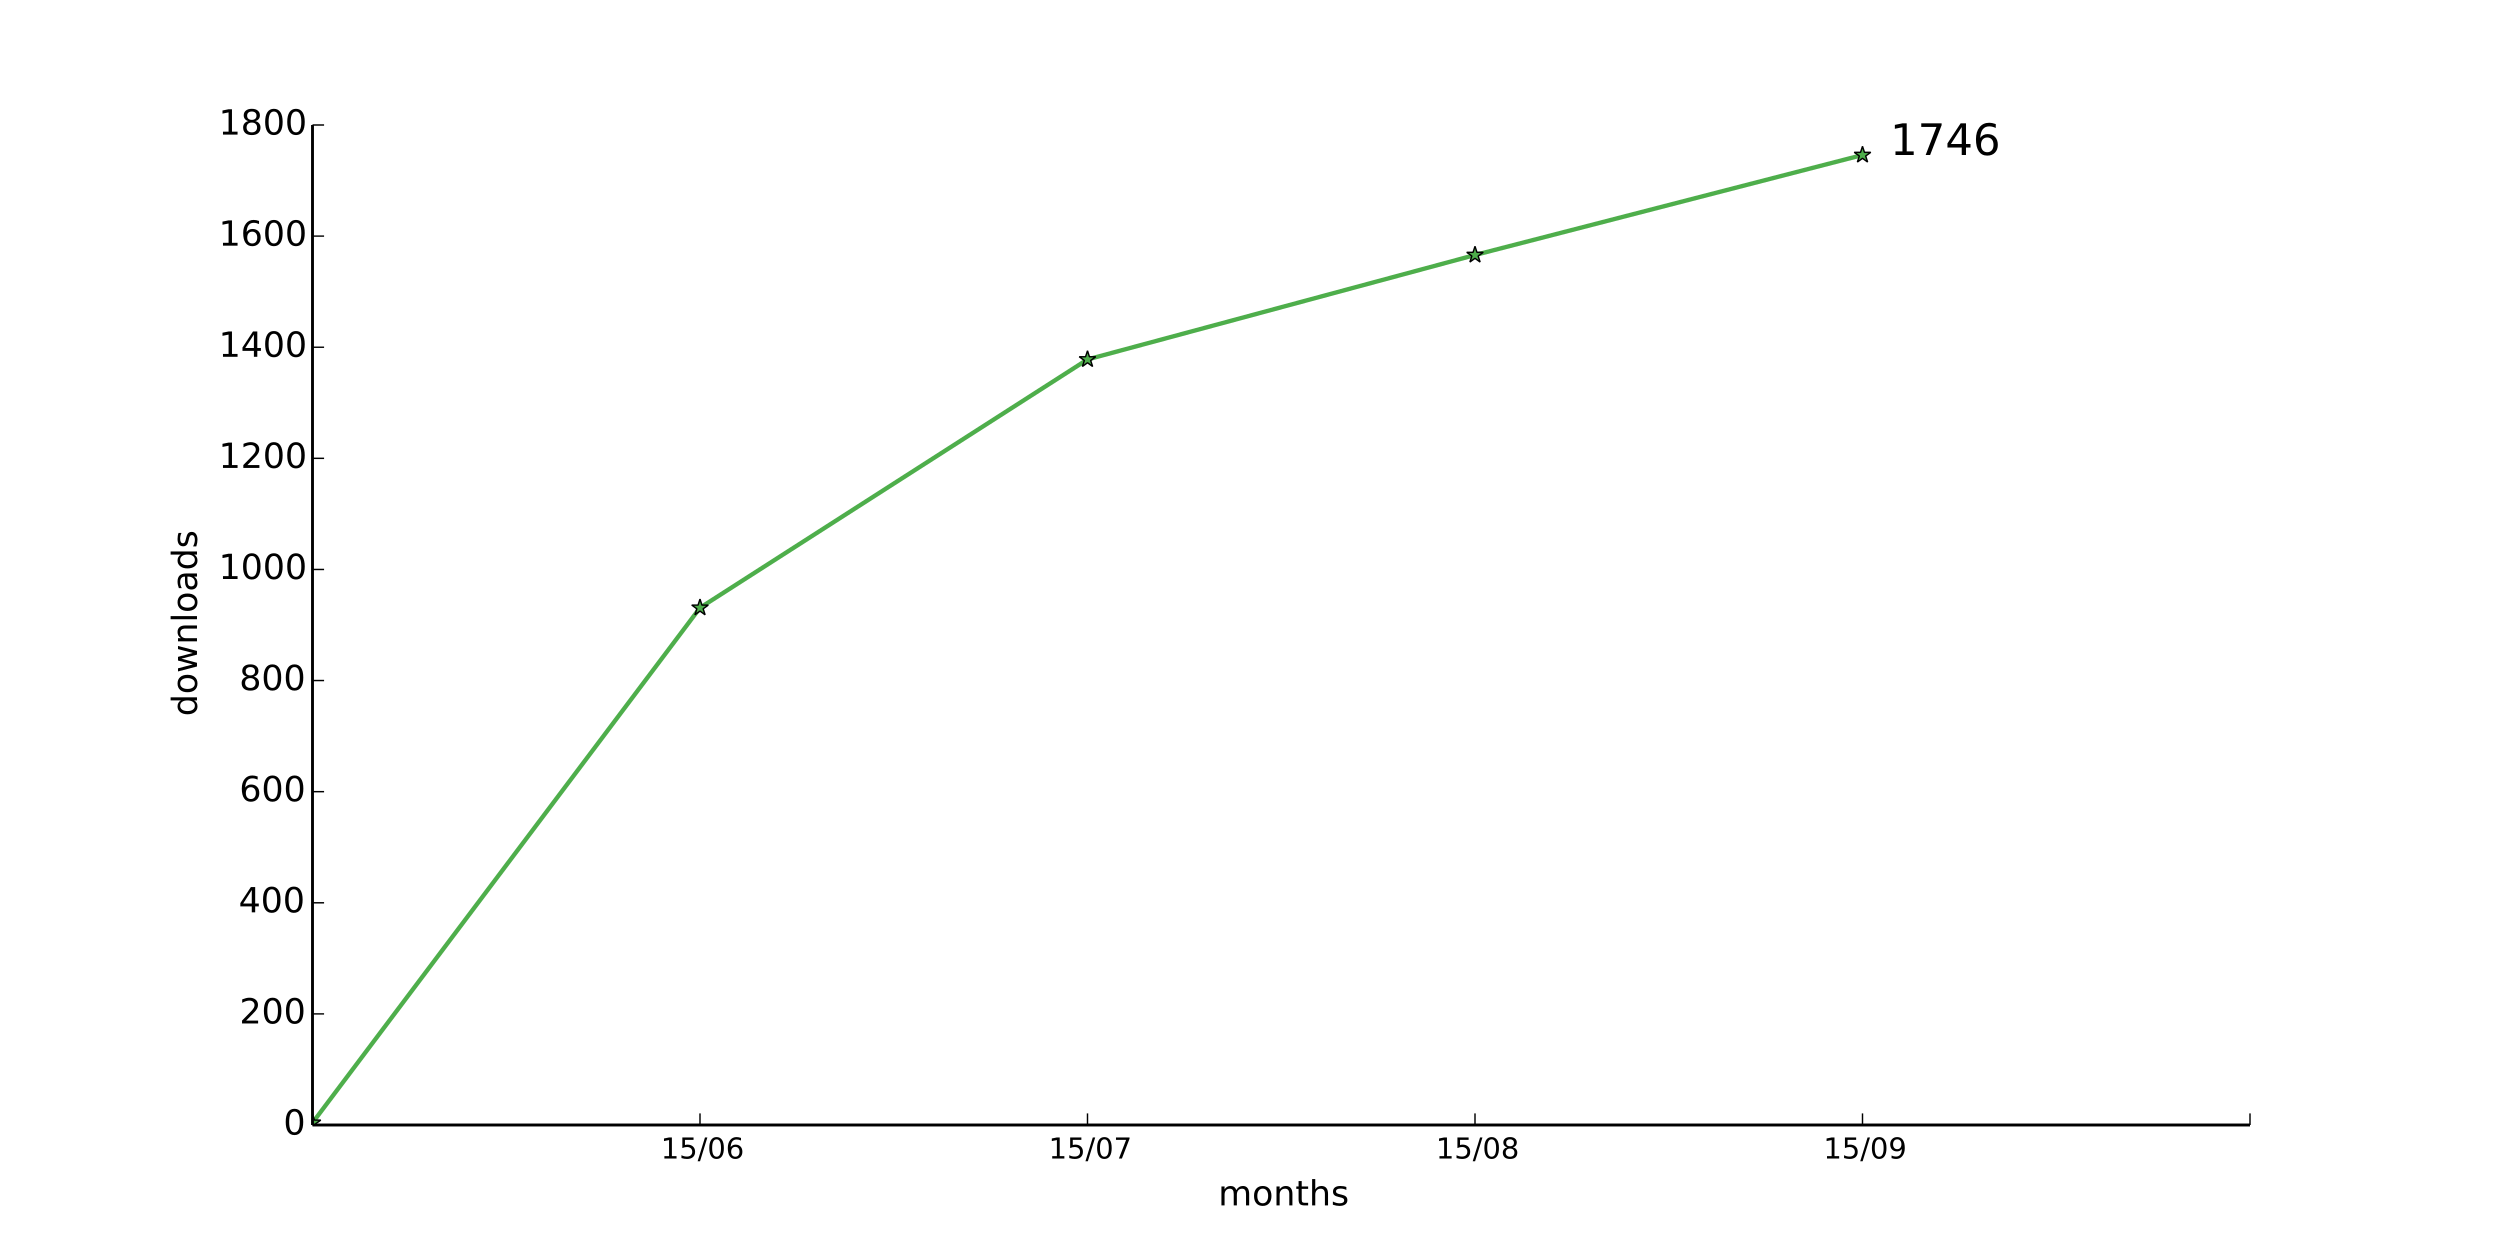
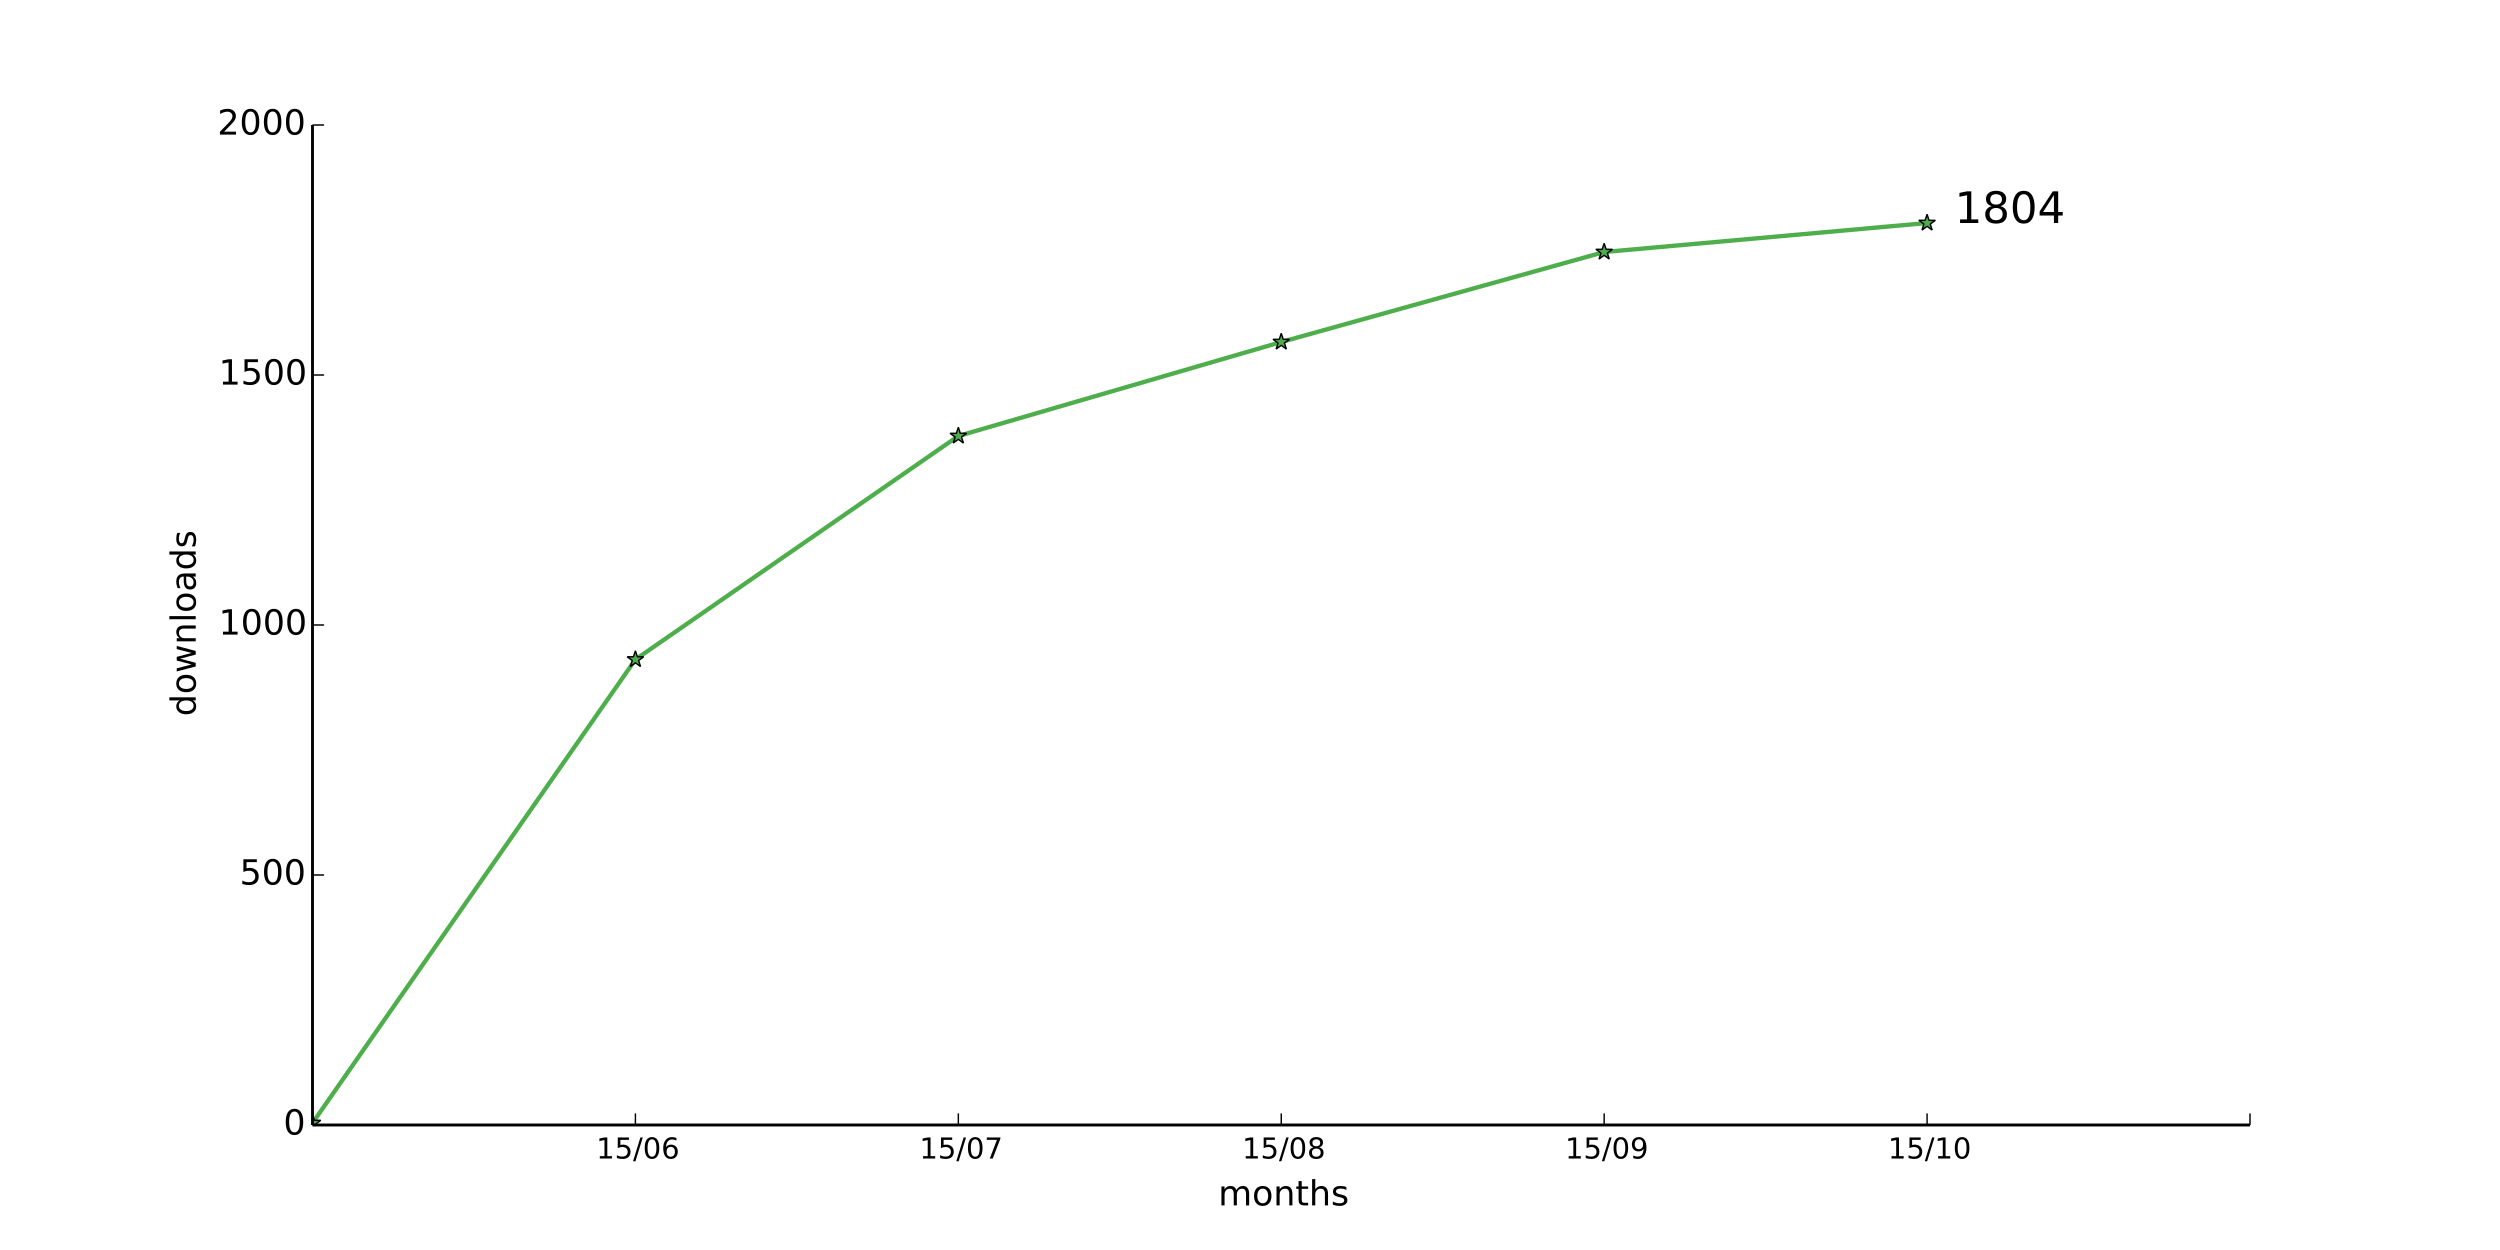
<svg xmlns="http://www.w3.org/2000/svg" xmlns:xlink="http://www.w3.org/1999/xlink" height="432pt" version="1.1" viewBox="0 0 864 432" width="864pt">
  <defs>
    <style type="text/css">
*{stroke-linecap:butt;stroke-linejoin:round;}
  </style>
  </defs>
  <g id="figure_1">
    <g id="patch_1">
      <path d=" M0 432 L864 432 L864 0 L0 0 z " style="fill:#ffffff;" />
    </g>
    <g id="axes_1">
      <g id="patch_2">
        <path d=" M108 388.8 L777.6 388.8 L777.6 43.2 L108 43.2 z " style="fill:#ffffff;" />
      </g>
      <g id="line2d_1">
-         <path clip-path="url(#pad36b945f0)" d=" M108 388.032 L241.92 210.048 L375.84 124.224 L509.76 88.128 L643.68 53.568" style="fill:none;stroke:#4eae4b;stroke-linecap:square;stroke-width:1.5;" />
+         <path clip-path="url(#pad36b945f0)" d=" M108 388.109 L219.6 227.923 L331.2 150.682 L442.8 118.195 L554.4 87.091 L666 77.069" style="fill:none;stroke:#4eae4b;stroke-linecap:square;stroke-width:1.5;" />
      </g>
      <g id="line2d_2">
        <defs>
          <path d=" M1.83697e-16 -3 L-0.674 -0.927 L-2.853 -0.927 L-1.09 0.354 L-1.763 2.427 L-2.10498e-16 1.146 L1.763 2.427 L1.09 0.354 L2.853 -0.927 L0.674 -0.927 z " id="maee1fc2c07" style="stroke:#000000;stroke-linejoin:bevel;stroke-width:0.5;" />
        </defs>
        <g clip-path="url(#pad36b945f0)">
-           <use style="fill:#4eae4b;stroke:#000000;stroke-linejoin:bevel;stroke-width:0.5;" x="108.0" xlink:href="#maee1fc2c07" y="388.032" />
-           <use style="fill:#4eae4b;stroke:#000000;stroke-linejoin:bevel;stroke-width:0.5;" x="241.92" xlink:href="#maee1fc2c07" y="210.048" />
-           <use style="fill:#4eae4b;stroke:#000000;stroke-linejoin:bevel;stroke-width:0.5;" x="375.84" xlink:href="#maee1fc2c07" y="124.224" />
-           <use style="fill:#4eae4b;stroke:#000000;stroke-linejoin:bevel;stroke-width:0.5;" x="509.76" xlink:href="#maee1fc2c07" y="88.128" />
-           <use style="fill:#4eae4b;stroke:#000000;stroke-linejoin:bevel;stroke-width:0.5;" x="643.68" xlink:href="#maee1fc2c07" y="53.568" />
+           <use style="fill:#4eae4b;stroke:#000000;stroke-linejoin:bevel;stroke-width:0.5;" x="108.0" xlink:href="#maee1fc2c07" y="388.109" />
+           <use style="fill:#4eae4b;stroke:#000000;stroke-linejoin:bevel;stroke-width:0.5;" x="219.6" xlink:href="#maee1fc2c07" y="227.923" />
+           <use style="fill:#4eae4b;stroke:#000000;stroke-linejoin:bevel;stroke-width:0.5;" x="331.2" xlink:href="#maee1fc2c07" y="150.682" />
+           <use style="fill:#4eae4b;stroke:#000000;stroke-linejoin:bevel;stroke-width:0.5;" x="442.8" xlink:href="#maee1fc2c07" y="118.195" />
+           <use style="fill:#4eae4b;stroke:#000000;stroke-linejoin:bevel;stroke-width:0.5;" x="554.4" xlink:href="#maee1fc2c07" y="87.091" />
+           <use style="fill:#4eae4b;stroke:#000000;stroke-linejoin:bevel;stroke-width:0.5;" x="666.0" xlink:href="#maee1fc2c07" y="77.069" />
        </g>
      </g>
      <g id="matplotlib.axis_1">
        <g id="xtick_1">
          <g id="line2d_3">
            <defs>
              <path d=" M0 0 L0 -4" id="m93b0483c22" style="stroke:#000000;stroke-width:0.5;" />
            </defs>
            <g>
-               <use style="stroke:#000000;stroke-width:0.5;" x="241.92" xlink:href="#m93b0483c22" y="388.8" />
+               <use style="stroke:#000000;stroke-width:0.5;" x="219.6" xlink:href="#m93b0483c22" y="388.8" />
            </g>
          </g>
          <g id="text_1">
            <defs>
              <path d=" M31.781 66.406 Q24.172 66.406 20.328 58.906 Q16.5 51.422 16.5 36.375 Q16.5 21.391 20.328 13.891 Q24.172 6.391 31.781 6.391 Q39.453 6.391 43.281 13.891 Q47.125 21.391 47.125 36.375 Q47.125 51.422 43.281 58.906 Q39.453 66.406 31.781 66.406 M31.781 74.219 Q44.047 74.219 50.516 64.516 Q56.984 54.828 56.984 36.375 Q56.984 17.969 50.516 8.266 Q44.047 -1.422 31.781 -1.422 Q19.531 -1.422 13.062 8.266 Q6.594 17.969 6.594 36.375 Q6.594 54.828 13.062 64.516 Q19.531 74.219 31.781 74.219" id="BitstreamVeraSans-Roman-30" />
              <path d=" M12.406 8.297 L28.516 8.297 L28.516 63.922 L10.984 60.406 L10.984 69.391 L28.422 72.906 L38.281 72.906 L38.281 8.297 L54.391 8.297 L54.391 0 L12.406 0 z " id="BitstreamVeraSans-Roman-31" />
              <path d=" M33.016 40.375 Q26.375 40.375 22.484 35.828 Q18.609 31.297 18.609 23.391 Q18.609 15.531 22.484 10.953 Q26.375 6.391 33.016 6.391 Q39.656 6.391 43.531 10.953 Q47.406 15.531 47.406 23.391 Q47.406 31.297 43.531 35.828 Q39.656 40.375 33.016 40.375 M52.594 71.297 L52.594 62.312 Q48.875 64.062 45.094 64.984 Q41.312 65.922 37.594 65.922 Q27.828 65.922 22.672 59.328 Q17.531 52.734 16.797 39.406 Q19.672 43.656 24.016 45.922 Q28.375 48.188 33.594 48.188 Q44.578 48.188 50.953 41.516 Q57.328 34.859 57.328 23.391 Q57.328 12.156 50.688 5.359 Q44.047 -1.422 33.016 -1.422 Q20.359 -1.422 13.672 8.266 Q6.984 17.969 6.984 36.375 Q6.984 53.656 15.188 63.938 Q23.391 74.219 37.203 74.219 Q40.922 74.219 44.703 73.484 Q48.484 72.75 52.594 71.297" id="BitstreamVeraSans-Roman-36" />
              <path d=" M25.391 72.906 L33.688 72.906 L8.297 -9.281 L0 -9.281 z " id="BitstreamVeraSans-Roman-2f" />
              <path d=" M10.797 72.906 L49.516 72.906 L49.516 64.594 L19.828 64.594 L19.828 46.734 Q21.969 47.469 24.109 47.828 Q26.266 48.188 28.422 48.188 Q40.625 48.188 47.75 41.5 Q54.891 34.812 54.891 23.391 Q54.891 11.625 47.562 5.094 Q40.234 -1.422 26.906 -1.422 Q22.312 -1.422 17.547 -0.641 Q12.797 0.141 7.719 1.703 L7.719 11.625 Q12.109 9.234 16.797 8.062 Q21.484 6.891 26.703 6.891 Q35.156 6.891 40.078 11.328 Q45.016 15.766 45.016 23.391 Q45.016 31 40.078 35.438 Q35.156 39.891 26.703 39.891 Q22.75 39.891 18.812 39.016 Q14.891 38.141 10.797 36.281 z " id="BitstreamVeraSans-Roman-35" />
            </defs>
-             <g transform="translate(228.3747 400.3984)scale(0.1 -0.1)">
+             <g transform="translate(206.0547 400.3984)scale(0.1 -0.1)">
              <use xlink:href="#BitstreamVeraSans-Roman-31" />
              <use x="63.623" xlink:href="#BitstreamVeraSans-Roman-35" />
              <use x="127.246" xlink:href="#BitstreamVeraSans-Roman-2f" />
              <use x="160.938" xlink:href="#BitstreamVeraSans-Roman-30" />
              <use x="224.561" xlink:href="#BitstreamVeraSans-Roman-36" />
            </g>
          </g>
        </g>
        <g id="xtick_2">
          <g id="line2d_4">
            <g>
-               <use style="stroke:#000000;stroke-width:0.5;" x="375.84" xlink:href="#m93b0483c22" y="388.8" />
+               <use style="stroke:#000000;stroke-width:0.5;" x="331.2" xlink:href="#m93b0483c22" y="388.8" />
            </g>
          </g>
          <g id="text_2">
            <defs>
              <path d=" M8.203 72.906 L55.078 72.906 L55.078 68.703 L28.609 0 L18.312 0 L43.219 64.594 L8.203 64.594 z " id="BitstreamVeraSans-Roman-37" />
            </defs>
-             <g transform="translate(362.4072 400.3984)scale(0.1 -0.1)">
+             <g transform="translate(317.7672 400.3984)scale(0.1 -0.1)">
              <use xlink:href="#BitstreamVeraSans-Roman-31" />
              <use x="63.623" xlink:href="#BitstreamVeraSans-Roman-35" />
              <use x="127.246" xlink:href="#BitstreamVeraSans-Roman-2f" />
              <use x="160.938" xlink:href="#BitstreamVeraSans-Roman-30" />
              <use x="224.561" xlink:href="#BitstreamVeraSans-Roman-37" />
            </g>
          </g>
        </g>
        <g id="xtick_3">
          <g id="line2d_5">
            <g>
-               <use style="stroke:#000000;stroke-width:0.5;" x="509.76" xlink:href="#m93b0483c22" y="388.8" />
+               <use style="stroke:#000000;stroke-width:0.5;" x="442.8" xlink:href="#m93b0483c22" y="388.8" />
            </g>
          </g>
          <g id="text_3">
            <defs>
              <path d=" M31.781 34.625 Q24.75 34.625 20.719 30.859 Q16.703 27.094 16.703 20.516 Q16.703 13.922 20.719 10.156 Q24.75 6.391 31.781 6.391 Q38.812 6.391 42.859 10.172 Q46.922 13.969 46.922 20.516 Q46.922 27.094 42.891 30.859 Q38.875 34.625 31.781 34.625 M21.922 38.812 Q15.578 40.375 12.031 44.719 Q8.5 49.078 8.5 55.328 Q8.5 64.062 14.719 69.141 Q20.953 74.219 31.781 74.219 Q42.672 74.219 48.875 69.141 Q55.078 64.062 55.078 55.328 Q55.078 49.078 51.531 44.719 Q48 40.375 41.703 38.812 Q48.828 37.156 52.797 32.312 Q56.781 27.484 56.781 20.516 Q56.781 9.906 50.312 4.234 Q43.844 -1.422 31.781 -1.422 Q19.734 -1.422 13.25 4.234 Q6.781 9.906 6.781 20.516 Q6.781 27.484 10.781 32.312 Q14.797 37.156 21.922 38.812 M18.312 54.391 Q18.312 48.734 21.844 45.562 Q25.391 42.391 31.781 42.391 Q38.141 42.391 41.719 45.562 Q45.312 48.734 45.312 54.391 Q45.312 60.062 41.719 63.234 Q38.141 66.406 31.781 66.406 Q25.391 66.406 21.844 63.234 Q18.312 60.062 18.312 54.391" id="BitstreamVeraSans-Roman-38" />
            </defs>
-             <g transform="translate(496.242 400.3984)scale(0.1 -0.1)">
+             <g transform="translate(429.282 400.3984)scale(0.1 -0.1)">
              <use xlink:href="#BitstreamVeraSans-Roman-31" />
              <use x="63.623" xlink:href="#BitstreamVeraSans-Roman-35" />
              <use x="127.246" xlink:href="#BitstreamVeraSans-Roman-2f" />
              <use x="160.938" xlink:href="#BitstreamVeraSans-Roman-30" />
              <use x="224.561" xlink:href="#BitstreamVeraSans-Roman-38" />
            </g>
          </g>
        </g>
        <g id="xtick_4">
          <g id="line2d_6">
            <g>
-               <use style="stroke:#000000;stroke-width:0.5;" x="643.68" xlink:href="#m93b0483c22" y="388.8" />
+               <use style="stroke:#000000;stroke-width:0.5;" x="554.4" xlink:href="#m93b0483c22" y="388.8" />
            </g>
          </g>
          <g id="text_4">
            <defs>
              <path d=" M10.984 1.516 L10.984 10.5 Q14.703 8.734 18.5 7.812 Q22.312 6.891 25.984 6.891 Q35.75 6.891 40.891 13.453 Q46.047 20.016 46.781 33.406 Q43.953 29.203 39.594 26.953 Q35.25 24.703 29.984 24.703 Q19.047 24.703 12.672 31.312 Q6.297 37.938 6.297 49.422 Q6.297 60.641 12.938 67.422 Q19.578 74.219 30.609 74.219 Q43.266 74.219 49.922 64.516 Q56.594 54.828 56.594 36.375 Q56.594 19.141 48.406 8.859 Q40.234 -1.422 26.422 -1.422 Q22.703 -1.422 18.891 -0.688 Q15.094 0.047 10.984 1.516 M30.609 32.422 Q37.25 32.422 41.125 36.953 Q45.016 41.5 45.016 49.422 Q45.016 57.281 41.125 61.844 Q37.25 66.406 30.609 66.406 Q23.969 66.406 20.094 61.844 Q16.219 57.281 16.219 49.422 Q16.219 41.5 20.094 36.953 Q23.969 32.422 30.609 32.422" id="BitstreamVeraSans-Roman-39" />
            </defs>
-             <g transform="translate(630.1714 400.3984)scale(0.1 -0.1)">
+             <g transform="translate(540.8914 400.3984)scale(0.1 -0.1)">
              <use xlink:href="#BitstreamVeraSans-Roman-31" />
              <use x="63.623" xlink:href="#BitstreamVeraSans-Roman-35" />
              <use x="127.246" xlink:href="#BitstreamVeraSans-Roman-2f" />
              <use x="160.938" xlink:href="#BitstreamVeraSans-Roman-30" />
              <use x="224.561" xlink:href="#BitstreamVeraSans-Roman-39" />
            </g>
          </g>
        </g>
        <g id="xtick_5">
          <g id="line2d_7">
            <g>
+               <use style="stroke:#000000;stroke-width:0.5;" x="666.0" xlink:href="#m93b0483c22" y="388.8" />
+             </g>
+           </g>
+           <g id="text_5">
+             <g transform="translate(652.4719 400.3984)scale(0.1 -0.1)">
+               <use xlink:href="#BitstreamVeraSans-Roman-31" />
+               <use x="63.623" xlink:href="#BitstreamVeraSans-Roman-35" />
+               <use x="127.246" xlink:href="#BitstreamVeraSans-Roman-2f" />
+               <use x="160.938" xlink:href="#BitstreamVeraSans-Roman-31" />
+               <use x="224.561" xlink:href="#BitstreamVeraSans-Roman-30" />
+             </g>
+           </g>
+         </g>
+         <g id="xtick_6">
+           <g id="line2d_8">
+             <g>
              <use style="stroke:#000000;stroke-width:0.5;" x="777.6" xlink:href="#m93b0483c22" y="388.8" />
            </g>
          </g>
        </g>
-         <g id="text_5">
+         <g id="text_6">
          <defs>
            <path d=" M54.891 33.016 L54.891 0 L45.906 0 L45.906 32.719 Q45.906 40.484 42.875 44.328 Q39.844 48.188 33.797 48.188 Q26.516 48.188 22.312 43.547 Q18.109 38.922 18.109 30.906 L18.109 0 L9.078 0 L9.078 54.688 L18.109 54.688 L18.109 46.188 Q21.344 51.125 25.703 53.562 Q30.078 56 35.797 56 Q45.219 56 50.047 50.172 Q54.891 44.344 54.891 33.016" id="BitstreamVeraSans-Roman-6e" />
            <path d=" M52 44.188 Q55.375 50.25 60.062 53.125 Q64.75 56 71.094 56 Q79.641 56 84.281 50.016 Q88.922 44.047 88.922 33.016 L88.922 0 L79.891 0 L79.891 32.719 Q79.891 40.578 77.094 44.375 Q74.312 48.188 68.609 48.188 Q61.625 48.188 57.562 43.547 Q53.516 38.922 53.516 30.906 L53.516 0 L44.484 0 L44.484 32.719 Q44.484 40.625 41.703 44.406 Q38.922 48.188 33.109 48.188 Q26.219 48.188 22.156 43.531 Q18.109 38.875 18.109 30.906 L18.109 0 L9.078 0 L9.078 54.688 L18.109 54.688 L18.109 46.188 Q21.188 51.219 25.484 53.609 Q29.781 56 35.688 56 Q41.656 56 45.828 52.969 Q50 49.953 52 44.188" id="BitstreamVeraSans-Roman-6d" />
            <path d=" M30.609 48.391 Q23.391 48.391 19.188 42.75 Q14.984 37.109 14.984 27.297 Q14.984 17.484 19.156 11.844 Q23.344 6.203 30.609 6.203 Q37.797 6.203 41.984 11.859 Q46.188 17.531 46.188 27.297 Q46.188 37.016 41.984 42.703 Q37.797 48.391 30.609 48.391 M30.609 56 Q42.328 56 49.016 48.375 Q55.719 40.766 55.719 27.297 Q55.719 13.875 49.016 6.219 Q42.328 -1.422 30.609 -1.422 Q18.844 -1.422 12.172 6.219 Q5.516 13.875 5.516 27.297 Q5.516 40.766 12.172 48.375 Q18.844 56 30.609 56" id="BitstreamVeraSans-Roman-6f" />
            <path d=" M54.891 33.016 L54.891 0 L45.906 0 L45.906 32.719 Q45.906 40.484 42.875 44.328 Q39.844 48.188 33.797 48.188 Q26.516 48.188 22.312 43.547 Q18.109 38.922 18.109 30.906 L18.109 0 L9.078 0 L9.078 75.984 L18.109 75.984 L18.109 46.188 Q21.344 51.125 25.703 53.562 Q30.078 56 35.797 56 Q45.219 56 50.047 50.172 Q54.891 44.344 54.891 33.016" id="BitstreamVeraSans-Roman-68" />
            <path d=" M18.312 70.219 L18.312 54.688 L36.812 54.688 L36.812 47.703 L18.312 47.703 L18.312 18.016 Q18.312 11.328 20.141 9.422 Q21.969 7.516 27.594 7.516 L36.812 7.516 L36.812 0 L27.594 0 Q17.188 0 13.234 3.875 Q9.281 7.766 9.281 18.016 L9.281 47.703 L2.688 47.703 L2.688 54.688 L9.281 54.688 L9.281 70.219 z " id="BitstreamVeraSans-Roman-74" />
            <path d=" M44.281 53.078 L44.281 44.578 Q40.484 46.531 36.375 47.5 Q32.281 48.484 27.875 48.484 Q21.188 48.484 17.844 46.438 Q14.5 44.391 14.5 40.281 Q14.5 37.156 16.891 35.375 Q19.281 33.594 26.516 31.984 L29.594 31.297 Q39.156 29.25 43.188 25.516 Q47.219 21.781 47.219 15.094 Q47.219 7.469 41.188 3.016 Q35.156 -1.422 24.609 -1.422 Q20.219 -1.422 15.453 -0.562 Q10.688 0.297 5.422 2 L5.422 11.281 Q10.406 8.688 15.234 7.391 Q20.062 6.109 24.812 6.109 Q31.156 6.109 34.562 8.281 Q37.984 10.453 37.984 14.406 Q37.984 18.062 35.516 20.016 Q33.062 21.969 24.703 23.781 L21.578 24.516 Q13.234 26.266 9.516 29.906 Q5.812 33.547 5.812 39.891 Q5.812 47.609 11.281 51.797 Q16.75 56 26.812 56 Q31.781 56 36.172 55.266 Q40.578 54.547 44.281 53.078" id="BitstreamVeraSans-Roman-73" />
          </defs>
          <g transform="translate(421.0387 416.5962)scale(0.12 -0.12)">
            <use xlink:href="#BitstreamVeraSans-Roman-6d" />
            <use x="97.412" xlink:href="#BitstreamVeraSans-Roman-6f" />
            <use x="158.594" xlink:href="#BitstreamVeraSans-Roman-6e" />
            <use x="221.973" xlink:href="#BitstreamVeraSans-Roman-74" />
            <use x="261.182" xlink:href="#BitstreamVeraSans-Roman-68" />
            <use x="324.561" xlink:href="#BitstreamVeraSans-Roman-73" />
          </g>
        </g>
      </g>
      <g id="matplotlib.axis_2">
        <g id="ytick_1">
-           <g id="line2d_8">
+           <g id="line2d_9">
            <defs>
              <path d=" M0 0 L4 0" id="m728421d6d4" style="stroke:#000000;stroke-width:0.5;" />
            </defs>
            <g>
              <use style="stroke:#000000;stroke-width:0.5;" x="108.0" xlink:href="#m728421d6d4" y="388.8" />
            </g>
          </g>
-           <g id="text_6">
+           <g id="text_7">
            <g transform="translate(97.95312 392.1112)scale(0.12 -0.12)">
              <use xlink:href="#BitstreamVeraSans-Roman-30" />
            </g>
          </g>
        </g>
        <g id="ytick_2">
-           <g id="line2d_9">
-             <g>
-               <use style="stroke:#000000;stroke-width:0.5;" x="108.0" xlink:href="#m728421d6d4" y="350.4" />
-             </g>
-           </g>
-           <g id="text_7">
+           <g id="line2d_10">
+             <g>
+               <use style="stroke:#000000;stroke-width:0.5;" x="108.0" xlink:href="#m728421d6d4" y="302.4" />
+             </g>
+           </g>
+           <g id="text_8">
+             <g transform="translate(82.81812 305.7113)scale(0.12 -0.12)">
+               <use xlink:href="#BitstreamVeraSans-Roman-35" />
+               <use x="63.623" xlink:href="#BitstreamVeraSans-Roman-30" />
+               <use x="127.246" xlink:href="#BitstreamVeraSans-Roman-30" />
+             </g>
+           </g>
+         </g>
+         <g id="ytick_3">
+           <g id="line2d_11">
+             <g>
+               <use style="stroke:#000000;stroke-width:0.5;" x="108.0" xlink:href="#m728421d6d4" y="216.0" />
+             </g>
+           </g>
+           <g id="text_9">
+             <g transform="translate(75.575 219.3113)scale(0.12 -0.12)">
+               <use xlink:href="#BitstreamVeraSans-Roman-31" />
+               <use x="63.623" xlink:href="#BitstreamVeraSans-Roman-30" />
+               <use x="127.246" xlink:href="#BitstreamVeraSans-Roman-30" />
+               <use x="190.869" xlink:href="#BitstreamVeraSans-Roman-30" />
+             </g>
+           </g>
+         </g>
+         <g id="ytick_4">
+           <g id="line2d_12">
+             <g>
+               <use style="stroke:#000000;stroke-width:0.5;" x="108.0" xlink:href="#m728421d6d4" y="129.6" />
+             </g>
+           </g>
+           <g id="text_10">
+             <g transform="translate(75.575 132.9112)scale(0.12 -0.12)">
+               <use xlink:href="#BitstreamVeraSans-Roman-31" />
+               <use x="63.623" xlink:href="#BitstreamVeraSans-Roman-35" />
+               <use x="127.246" xlink:href="#BitstreamVeraSans-Roman-30" />
+               <use x="190.869" xlink:href="#BitstreamVeraSans-Roman-30" />
+             </g>
+           </g>
+         </g>
+         <g id="ytick_5">
+           <g id="line2d_13">
+             <g>
+               <use style="stroke:#000000;stroke-width:0.5;" x="108.0" xlink:href="#m728421d6d4" y="43.2" />
+             </g>
+           </g>
+           <g id="text_11">
            <defs>
              <path d=" M19.188 8.297 L53.609 8.297 L53.609 0 L7.328 0 L7.328 8.297 Q12.938 14.109 22.625 23.891 Q32.328 33.688 34.812 36.531 Q39.547 41.844 41.422 45.531 Q43.312 49.219 43.312 52.781 Q43.312 58.594 39.234 62.25 Q35.156 65.922 28.609 65.922 Q23.969 65.922 18.812 64.312 Q13.672 62.703 7.812 59.422 L7.812 69.391 Q13.766 71.781 18.938 73 Q24.125 74.219 28.422 74.219 Q39.75 74.219 46.484 68.547 Q53.219 62.891 53.219 53.422 Q53.219 48.922 51.531 44.891 Q49.859 40.875 45.406 35.406 Q44.188 33.984 37.641 27.219 Q31.109 20.453 19.188 8.297" id="BitstreamVeraSans-Roman-32" />
            </defs>
-             <g transform="translate(82.77125 353.7113)scale(0.12 -0.12)">
+             <g transform="translate(75.13625 46.51125)scale(0.12 -0.12)">
              <use xlink:href="#BitstreamVeraSans-Roman-32" />
              <use x="63.623" xlink:href="#BitstreamVeraSans-Roman-30" />
              <use x="127.246" xlink:href="#BitstreamVeraSans-Roman-30" />
-             </g>
-           </g>
-         </g>
-         <g id="ytick_3">
-           <g id="line2d_10">
-             <g>
-               <use style="stroke:#000000;stroke-width:0.5;" x="108.0" xlink:href="#m728421d6d4" y="312.0" />
-             </g>
-           </g>
-           <g id="text_8">
-             <defs>
-               <path d=" M37.797 64.312 L12.891 25.391 L37.797 25.391 z  M35.203 72.906 L47.609 72.906 L47.609 25.391 L58.016 25.391 L58.016 17.188 L47.609 17.188 L47.609 0 L37.797 0 L37.797 17.188 L4.891 17.188 L4.891 26.703 z " id="BitstreamVeraSans-Roman-34" />
-             </defs>
-             <g transform="translate(82.47875 315.3112)scale(0.12 -0.12)">
-               <use xlink:href="#BitstreamVeraSans-Roman-34" />
-               <use x="63.623" xlink:href="#BitstreamVeraSans-Roman-30" />
-               <use x="127.246" xlink:href="#BitstreamVeraSans-Roman-30" />
-             </g>
-           </g>
-         </g>
-         <g id="ytick_4">
-           <g id="line2d_11">
-             <g>
-               <use style="stroke:#000000;stroke-width:0.5;" x="108.0" xlink:href="#m728421d6d4" y="273.6" />
-             </g>
-           </g>
-           <g id="text_9">
-             <g transform="translate(82.73 276.9112)scale(0.12 -0.12)">
-               <use xlink:href="#BitstreamVeraSans-Roman-36" />
-               <use x="63.623" xlink:href="#BitstreamVeraSans-Roman-30" />
-               <use x="127.246" xlink:href="#BitstreamVeraSans-Roman-30" />
-             </g>
-           </g>
-         </g>
-         <g id="ytick_5">
-           <g id="line2d_12">
-             <g>
-               <use style="stroke:#000000;stroke-width:0.5;" x="108.0" xlink:href="#m728421d6d4" y="235.2" />
-             </g>
-           </g>
-           <g id="text_10">
-             <g transform="translate(82.70562 238.5112)scale(0.12 -0.12)">
-               <use xlink:href="#BitstreamVeraSans-Roman-38" />
-               <use x="63.623" xlink:href="#BitstreamVeraSans-Roman-30" />
-               <use x="127.246" xlink:href="#BitstreamVeraSans-Roman-30" />
-             </g>
-           </g>
-         </g>
-         <g id="ytick_6">
-           <g id="line2d_13">
-             <g>
-               <use style="stroke:#000000;stroke-width:0.5;" x="108.0" xlink:href="#m728421d6d4" y="196.8" />
-             </g>
-           </g>
-           <g id="text_11">
-             <g transform="translate(75.575 200.1113)scale(0.12 -0.12)">
-               <use xlink:href="#BitstreamVeraSans-Roman-31" />
-               <use x="63.623" xlink:href="#BitstreamVeraSans-Roman-30" />
-               <use x="127.246" xlink:href="#BitstreamVeraSans-Roman-30" />
              <use x="190.869" xlink:href="#BitstreamVeraSans-Roman-30" />
            </g>
          </g>
        </g>
-         <g id="ytick_7">
-           <g id="line2d_14">
-             <g>
-               <use style="stroke:#000000;stroke-width:0.5;" x="108.0" xlink:href="#m728421d6d4" y="158.4" />
-             </g>
-           </g>
-           <g id="text_12">
-             <g transform="translate(75.575 161.7113)scale(0.12 -0.12)">
-               <use xlink:href="#BitstreamVeraSans-Roman-31" />
-               <use x="63.623" xlink:href="#BitstreamVeraSans-Roman-32" />
-               <use x="127.246" xlink:href="#BitstreamVeraSans-Roman-30" />
-               <use x="190.869" xlink:href="#BitstreamVeraSans-Roman-30" />
-             </g>
-           </g>
-         </g>
-         <g id="ytick_8">
-           <g id="line2d_15">
-             <g>
-               <use style="stroke:#000000;stroke-width:0.5;" x="108.0" xlink:href="#m728421d6d4" y="120.0" />
-             </g>
-           </g>
-           <g id="text_13">
-             <g transform="translate(75.575 123.3113)scale(0.12 -0.12)">
-               <use xlink:href="#BitstreamVeraSans-Roman-31" />
-               <use x="63.623" xlink:href="#BitstreamVeraSans-Roman-34" />
-               <use x="127.246" xlink:href="#BitstreamVeraSans-Roman-30" />
-               <use x="190.869" xlink:href="#BitstreamVeraSans-Roman-30" />
-             </g>
-           </g>
-         </g>
-         <g id="ytick_9">
-           <g id="line2d_16">
-             <g>
-               <use style="stroke:#000000;stroke-width:0.5;" x="108.0" xlink:href="#m728421d6d4" y="81.6" />
-             </g>
-           </g>
-           <g id="text_14">
-             <g transform="translate(75.575 84.91125)scale(0.12 -0.12)">
-               <use xlink:href="#BitstreamVeraSans-Roman-31" />
-               <use x="63.623" xlink:href="#BitstreamVeraSans-Roman-36" />
-               <use x="127.246" xlink:href="#BitstreamVeraSans-Roman-30" />
-               <use x="190.869" xlink:href="#BitstreamVeraSans-Roman-30" />
-             </g>
-           </g>
-         </g>
-         <g id="ytick_10">
-           <g id="line2d_17">
-             <g>
-               <use style="stroke:#000000;stroke-width:0.5;" x="108.0" xlink:href="#m728421d6d4" y="43.2" />
-             </g>
-           </g>
-           <g id="text_15">
-             <g transform="translate(75.575 46.51125)scale(0.12 -0.12)">
-               <use xlink:href="#BitstreamVeraSans-Roman-31" />
-               <use x="63.623" xlink:href="#BitstreamVeraSans-Roman-38" />
-               <use x="127.246" xlink:href="#BitstreamVeraSans-Roman-30" />
-               <use x="190.869" xlink:href="#BitstreamVeraSans-Roman-30" />
-             </g>
-           </g>
-         </g>
-         <g id="text_16">
+         <g id="text_12">
          <defs>
            <path d=" M45.406 46.391 L45.406 75.984 L54.391 75.984 L54.391 0 L45.406 0 L45.406 8.203 Q42.578 3.328 38.25 0.953 Q33.938 -1.422 27.875 -1.422 Q17.969 -1.422 11.734 6.484 Q5.516 14.406 5.516 27.297 Q5.516 40.188 11.734 48.094 Q17.969 56 27.875 56 Q33.938 56 38.25 53.625 Q42.578 51.266 45.406 46.391 M14.797 27.297 Q14.797 17.391 18.875 11.75 Q22.953 6.109 30.078 6.109 Q37.203 6.109 41.297 11.75 Q45.406 17.391 45.406 27.297 Q45.406 37.203 41.297 42.844 Q37.203 48.484 30.078 48.484 Q22.953 48.484 18.875 42.844 Q14.797 37.203 14.797 27.297" id="BitstreamVeraSans-Roman-64" />
            <path d=" M34.281 27.484 Q23.391 27.484 19.188 25 Q14.984 22.516 14.984 16.5 Q14.984 11.719 18.141 8.906 Q21.297 6.109 26.703 6.109 Q34.188 6.109 38.703 11.406 Q43.219 16.703 43.219 25.484 L43.219 27.484 z  M52.203 31.203 L52.203 0 L43.219 0 L43.219 8.297 Q40.141 3.328 35.547 0.953 Q30.953 -1.422 24.312 -1.422 Q15.922 -1.422 10.953 3.297 Q6 8.016 6 15.922 Q6 25.141 12.172 29.828 Q18.359 34.516 30.609 34.516 L43.219 34.516 L43.219 35.406 Q43.219 41.609 39.141 45 Q35.062 48.391 27.688 48.391 Q23 48.391 18.547 47.266 Q14.109 46.141 10.016 43.891 L10.016 52.203 Q14.938 54.109 19.578 55.047 Q24.219 56 28.609 56 Q40.484 56 46.344 49.844 Q52.203 43.703 52.203 31.203" id="BitstreamVeraSans-Roman-61" />
            <path d=" M9.422 75.984 L18.406 75.984 L18.406 0 L9.422 0 z " id="BitstreamVeraSans-Roman-6c" />
            <path d=" M4.203 54.688 L13.188 54.688 L24.422 12.016 L35.594 54.688 L46.188 54.688 L57.422 12.016 L68.609 54.688 L77.594 54.688 L63.281 0 L52.688 0 L40.922 44.828 L29.109 0 L18.5 0 z " id="BitstreamVeraSans-Roman-77" />
          </defs>
-           <g transform="translate(68.07937 247.5159)rotate(-90.0)scale(0.12 -0.12)">
+           <g transform="translate(67.64062 247.5159)rotate(-90.0)scale(0.12 -0.12)">
            <use xlink:href="#BitstreamVeraSans-Roman-64" />
            <use x="63.477" xlink:href="#BitstreamVeraSans-Roman-6f" />
            <use x="124.658" xlink:href="#BitstreamVeraSans-Roman-77" />
            <use x="206.445" xlink:href="#BitstreamVeraSans-Roman-6e" />
            <use x="269.824" xlink:href="#BitstreamVeraSans-Roman-6c" />
            <use x="297.607" xlink:href="#BitstreamVeraSans-Roman-6f" />
            <use x="358.789" xlink:href="#BitstreamVeraSans-Roman-61" />
            <use x="420.068" xlink:href="#BitstreamVeraSans-Roman-64" />
            <use x="483.545" xlink:href="#BitstreamVeraSans-Roman-73" />
          </g>
        </g>
      </g>
      <g id="patch_3">
        <path d=" M108 388.8 L777.6 388.8" style="fill:none;stroke:#000000;" />
      </g>
      <g id="patch_4">
        <path d=" M108 388.8 L108 43.2" style="fill:none;stroke:#000000;" />
      </g>
-       <g id="text_17">
+       <g id="text_13">
        <defs>
          <path id="BitstreamVeraSans-Roman-20" />
+           <path d=" M37.797 64.312 L12.891 25.391 L37.797 25.391 z  M35.203 72.906 L47.609 72.906 L47.609 25.391 L58.016 25.391 L58.016 17.188 L47.609 17.188 L47.609 0 L37.797 0 L37.797 17.188 L4.891 17.188 L4.891 26.703 z " id="BitstreamVeraSans-Roman-34" />
        </defs>
-         <g transform="translate(643.68 53.568)scale(0.15 -0.15)">
+         <g transform="translate(666.0 77.0688)scale(0.15 -0.15)">
          <use xlink:href="#BitstreamVeraSans-Roman-20" />
          <use x="31.787" xlink:href="#BitstreamVeraSans-Roman-20" />
          <use x="63.574" xlink:href="#BitstreamVeraSans-Roman-31" />
-           <use x="127.197" xlink:href="#BitstreamVeraSans-Roman-37" />
-           <use x="190.82" xlink:href="#BitstreamVeraSans-Roman-34" />
-           <use x="254.443" xlink:href="#BitstreamVeraSans-Roman-36" />
+           <use x="127.197" xlink:href="#BitstreamVeraSans-Roman-38" />
+           <use x="190.82" xlink:href="#BitstreamVeraSans-Roman-30" />
+           <use x="254.443" xlink:href="#BitstreamVeraSans-Roman-34" />
        </g>
      </g>
    </g>
  </g>
  <defs>
    <clipPath id="pad36b945f0">
      <rect height="345.6" width="669.6" x="108.0" y="43.2" />
    </clipPath>
  </defs>
</svg>
